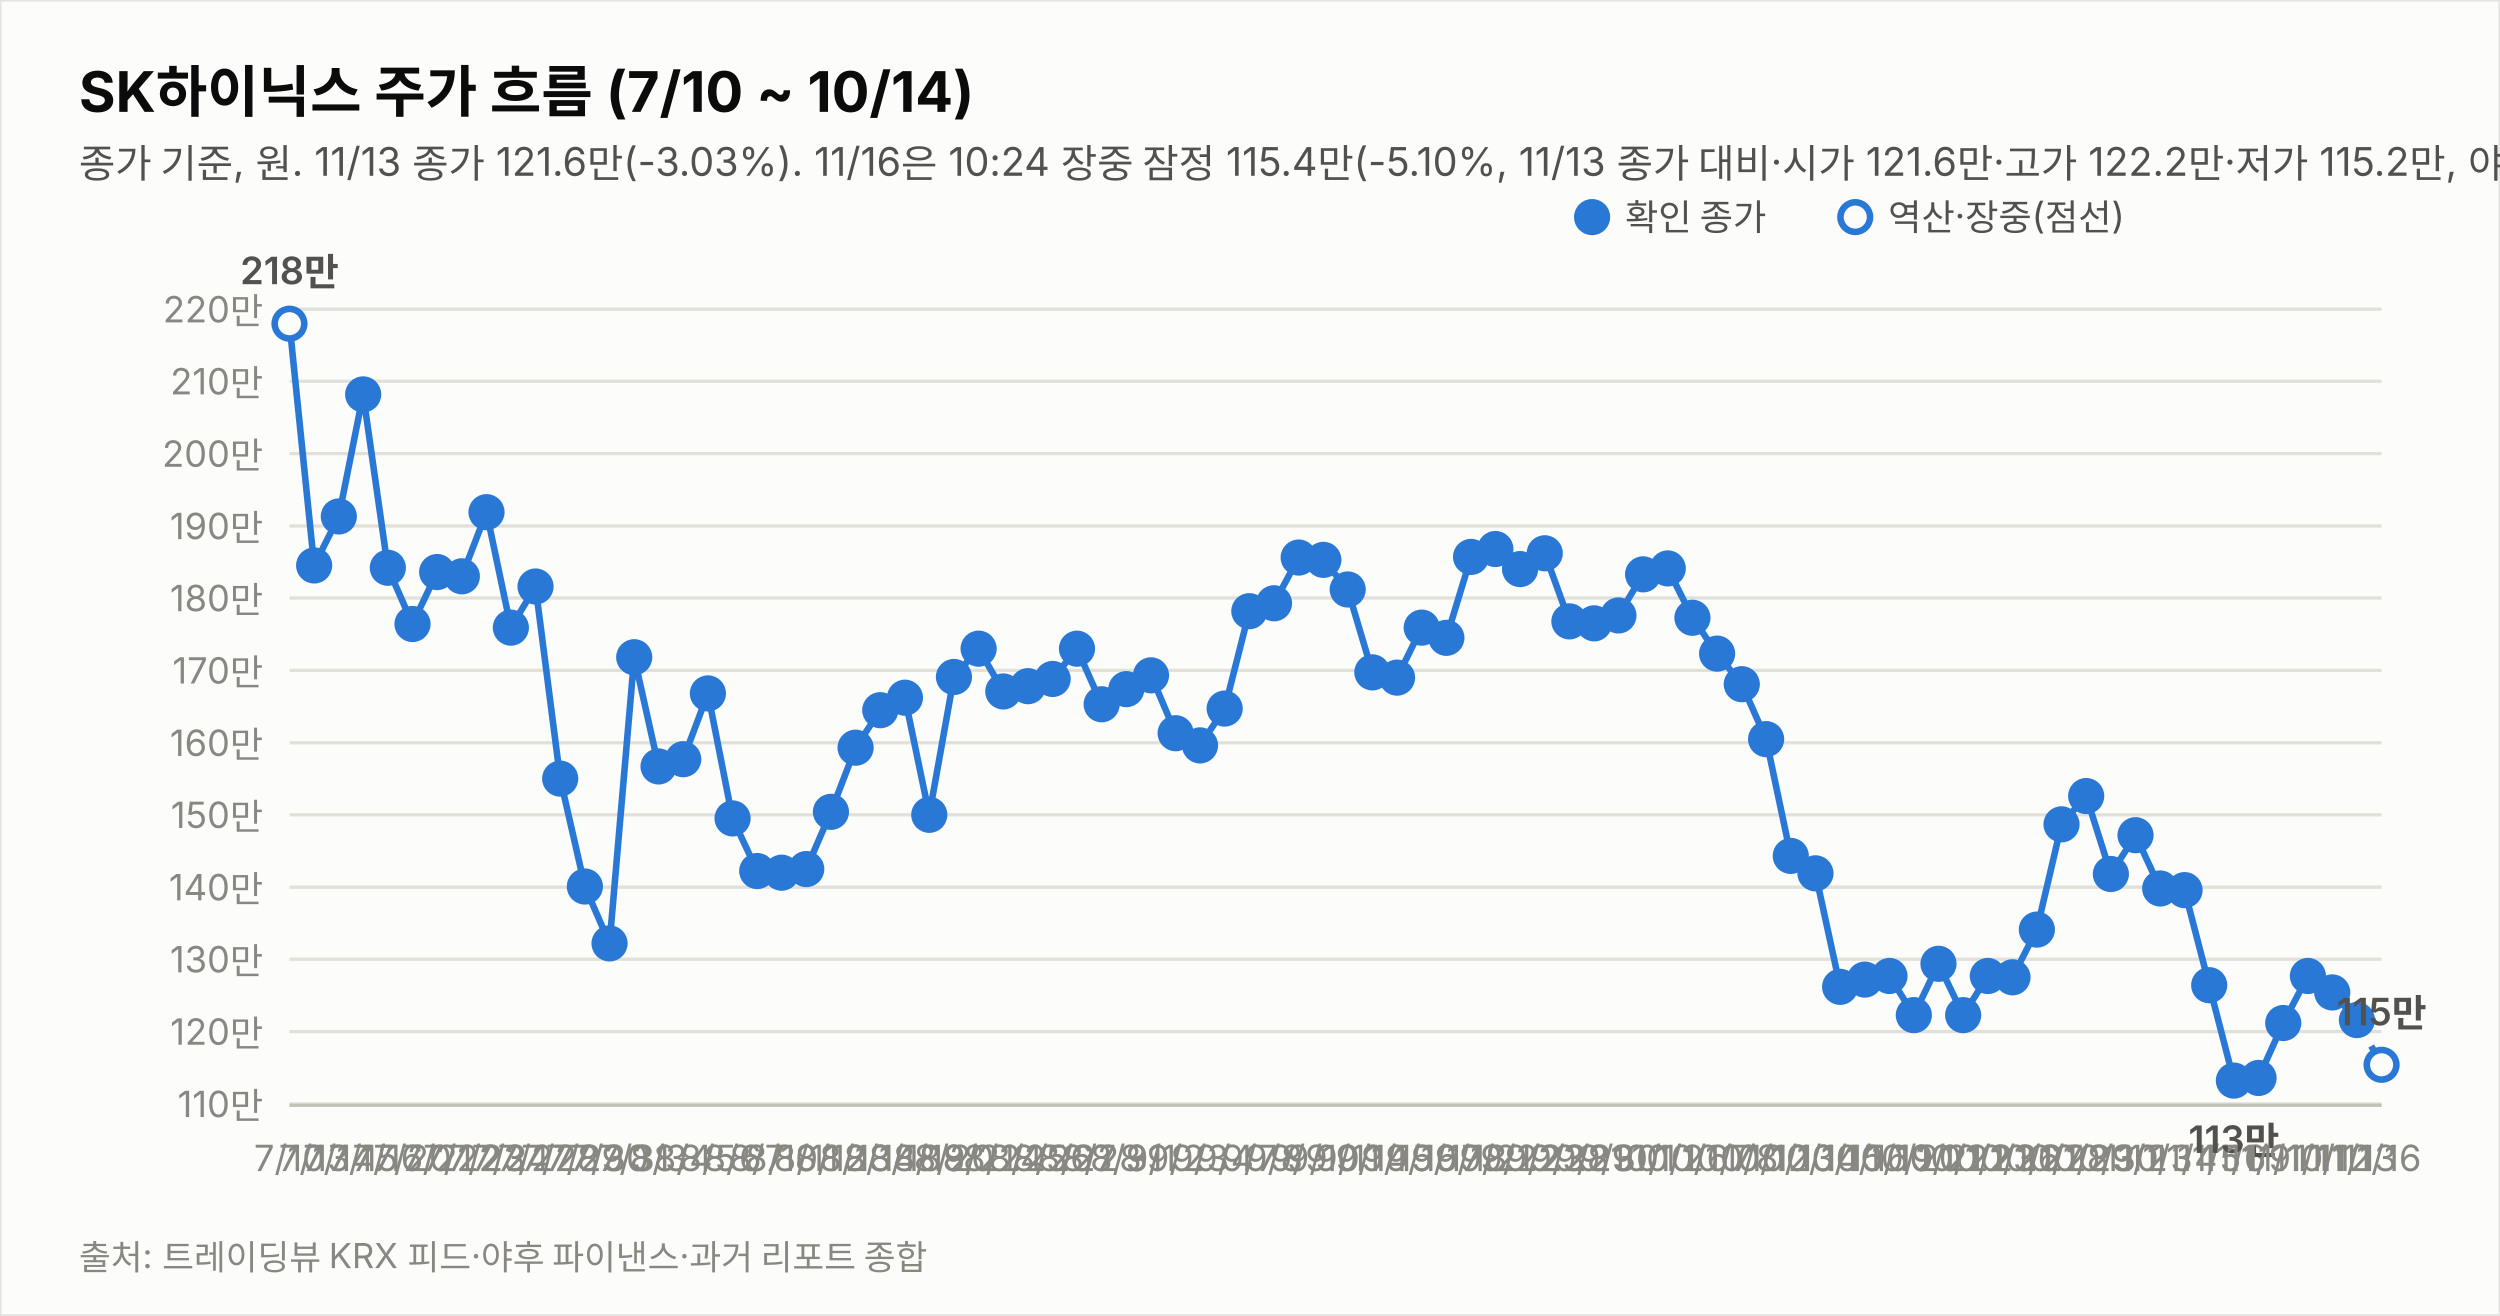
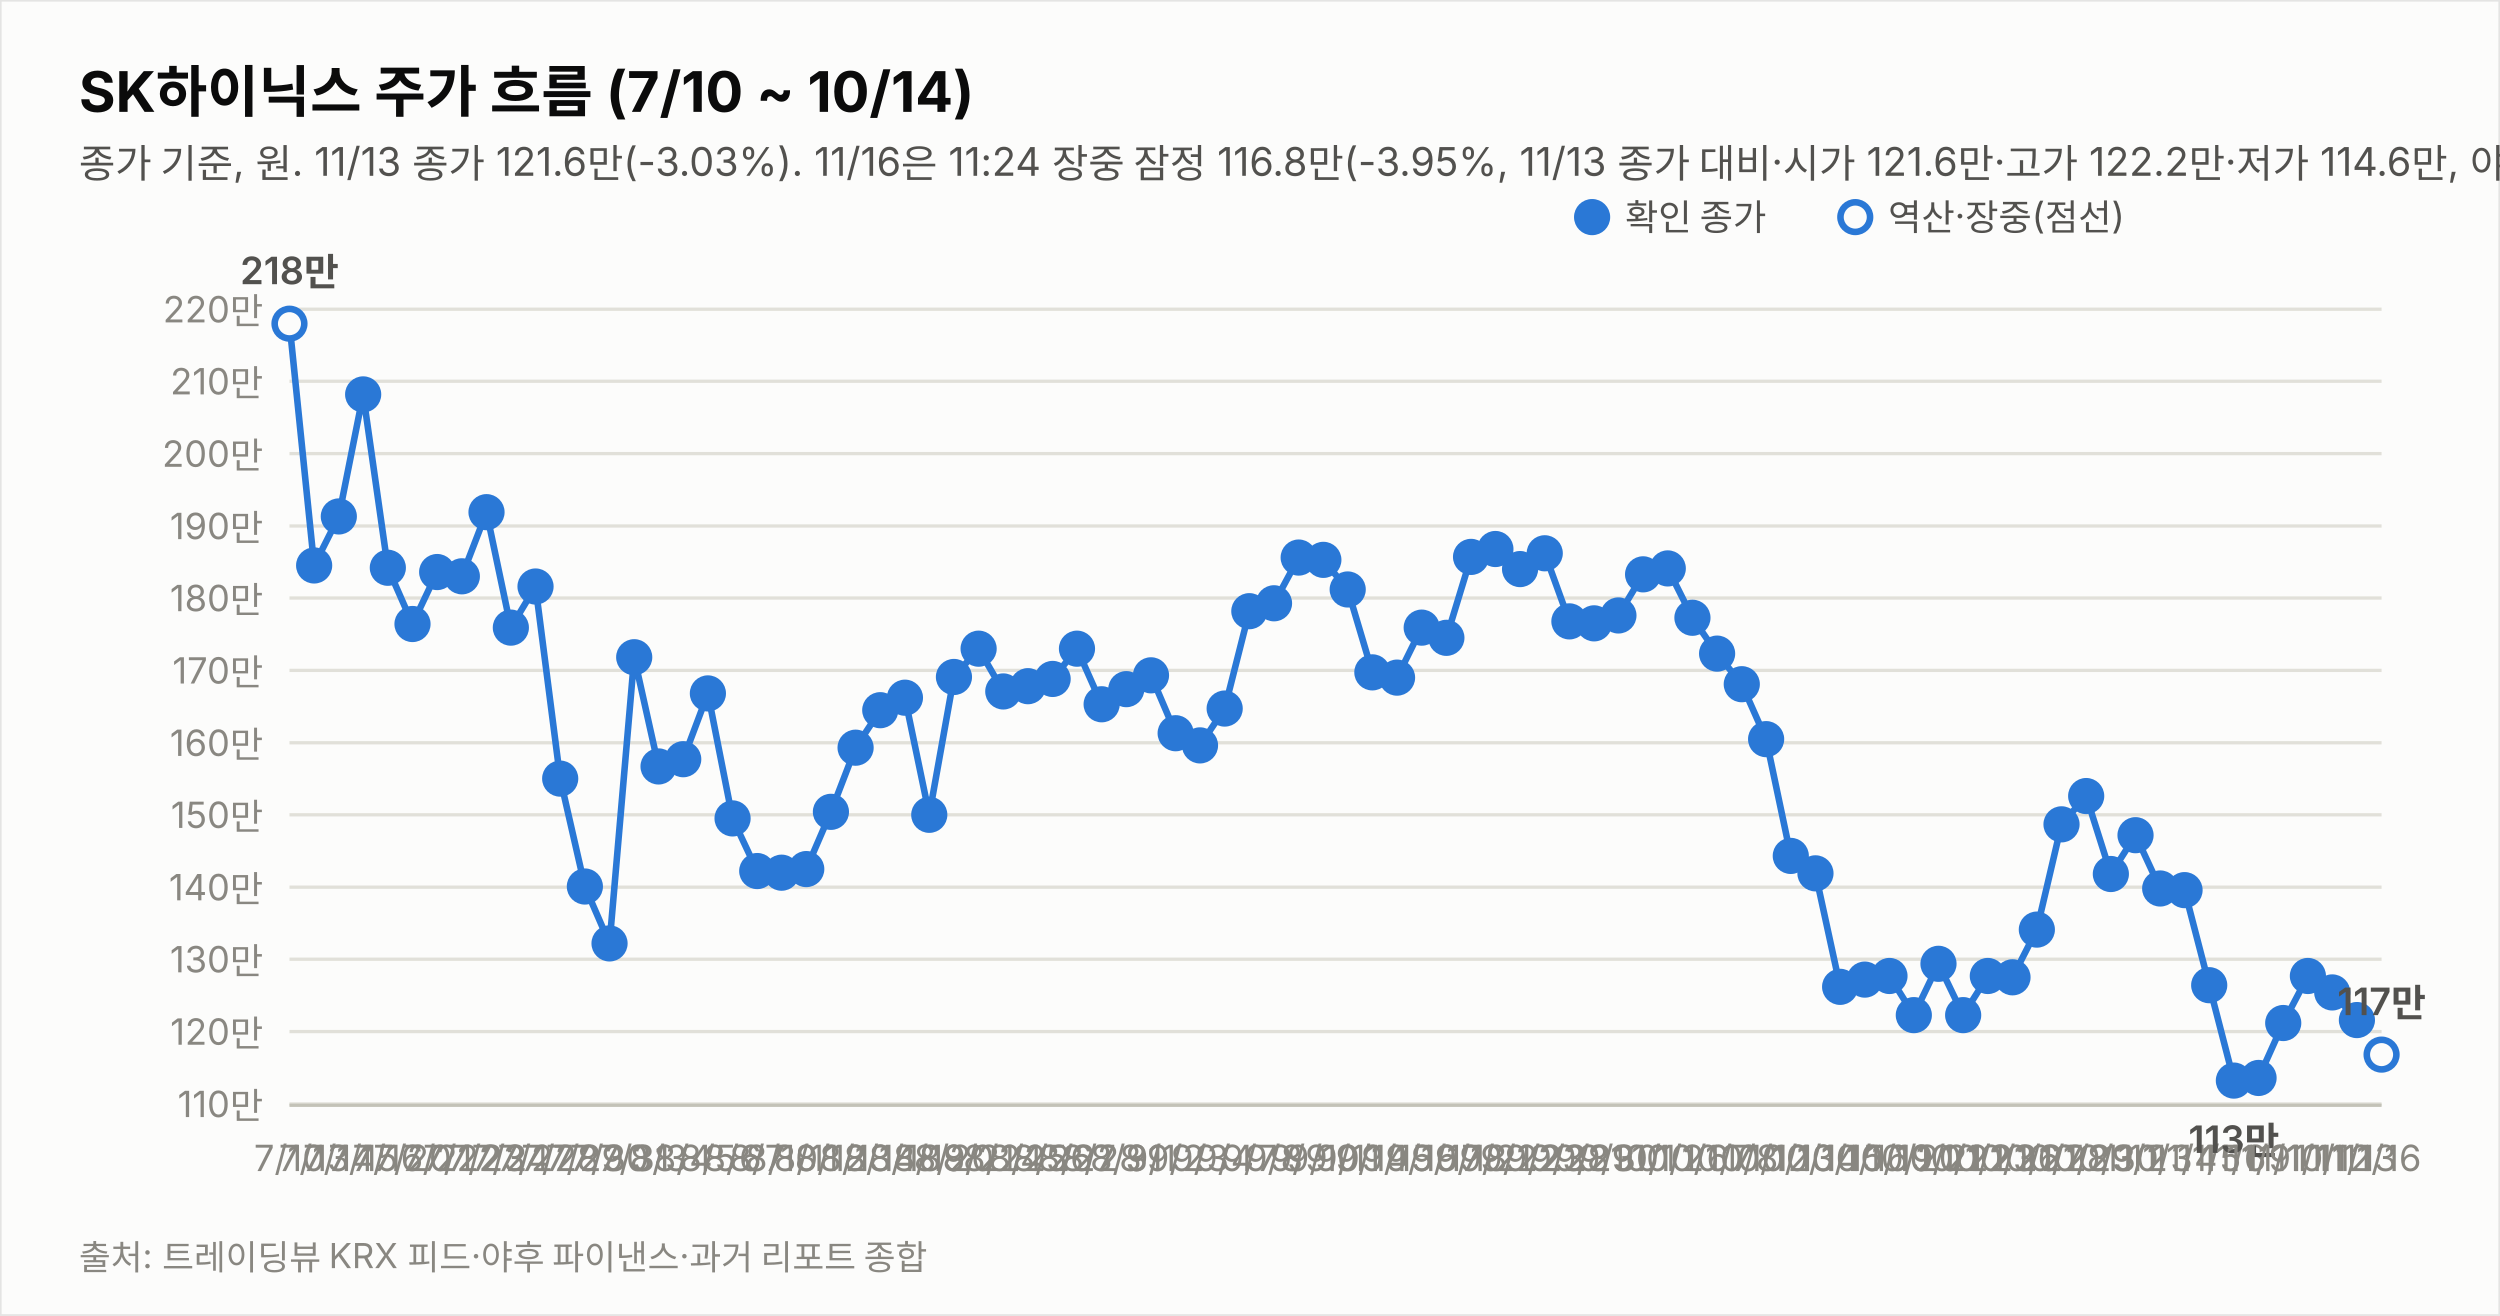
<svg xmlns="http://www.w3.org/2000/svg" width="760" height="400" viewBox="0 0 760 400" font-family="system-ui,-apple-system,&quot;Segoe UI&quot;,&quot;Malgun Gothic&quot;,&quot;Apple SD Gothic Neo&quot;,sans-serif">
  <rect width="760" height="400" fill="#fcfcfb" stroke="rgba(11,11,11,0.10)" />
  <text x="24" y="34" font-size="17" font-weight="700" fill="#0b0b0b">SK하이닉스 주가 흐름 (7/10 ~ 10/14)</text>
-   <text x="24" y="54" font-size="12" fill="#52514e">종가 기준, 원. 11/13 종가 121.6만(-3.03%). 11/16은 10:24 장중 잠정 115.4만(-5.10%, 11/13 종가 대비·시가 121.6만·고가 122.2만·저가 115.2만, 야후 지연 시세). 지표는 11/16 10:24 잠정.</text>
+   <text x="24" y="54" font-size="12" fill="#52514e">종가 기준, 원. 11/13 종가 121.6만(-3.03%). 11/16은 11:24 장중 잠정 116.8만(-3.95%, 11/13 종가 대비·시가 121.6만·고가 122.2만·저가 114.6만, 야후 지연 시세). 지표는 11/16 11:24 잠정.</text>
  <line x1="88" y1="335.6" x2="724" y2="335.6" stroke="#e1e0d9" stroke-width="1" />
  <text x="80" y="339.6" font-size="11" fill="#898781" text-anchor="end" style="font-variant-numeric:tabular-nums">110만</text>
  <line x1="88" y1="313.6" x2="724" y2="313.6" stroke="#e1e0d9" stroke-width="1" />
  <text x="80" y="317.6" font-size="11" fill="#898781" text-anchor="end" style="font-variant-numeric:tabular-nums">120만</text>
  <line x1="88" y1="291.6" x2="724" y2="291.6" stroke="#e1e0d9" stroke-width="1" />
  <text x="80" y="295.6" font-size="11" fill="#898781" text-anchor="end" style="font-variant-numeric:tabular-nums">130만</text>
  <line x1="88" y1="269.7" x2="724" y2="269.7" stroke="#e1e0d9" stroke-width="1" />
  <text x="80" y="273.7" font-size="11" fill="#898781" text-anchor="end" style="font-variant-numeric:tabular-nums">140만</text>
  <line x1="88" y1="247.7" x2="724" y2="247.7" stroke="#e1e0d9" stroke-width="1" />
  <text x="80" y="251.7" font-size="11" fill="#898781" text-anchor="end" style="font-variant-numeric:tabular-nums">150만</text>
  <line x1="88" y1="225.8" x2="724" y2="225.8" stroke="#e1e0d9" stroke-width="1" />
  <text x="80" y="229.8" font-size="11" fill="#898781" text-anchor="end" style="font-variant-numeric:tabular-nums">160만</text>
  <line x1="88" y1="203.8" x2="724" y2="203.8" stroke="#e1e0d9" stroke-width="1" />
  <text x="80" y="207.8" font-size="11" fill="#898781" text-anchor="end" style="font-variant-numeric:tabular-nums">170만</text>
  <line x1="88" y1="181.8" x2="724" y2="181.8" stroke="#e1e0d9" stroke-width="1" />
  <text x="80" y="185.8" font-size="11" fill="#898781" text-anchor="end" style="font-variant-numeric:tabular-nums">180만</text>
  <line x1="88" y1="159.9" x2="724" y2="159.9" stroke="#e1e0d9" stroke-width="1" />
  <text x="80" y="163.9" font-size="11" fill="#898781" text-anchor="end" style="font-variant-numeric:tabular-nums">190만</text>
  <line x1="88" y1="137.9" x2="724" y2="137.9" stroke="#e1e0d9" stroke-width="1" />
  <text x="80" y="141.9" font-size="11" fill="#898781" text-anchor="end" style="font-variant-numeric:tabular-nums">200만</text>
  <line x1="88" y1="115.9" x2="724" y2="115.9" stroke="#e1e0d9" stroke-width="1" />
  <text x="80" y="119.9" font-size="11" fill="#898781" text-anchor="end" style="font-variant-numeric:tabular-nums">210만</text>
  <line x1="88" y1="94.0" x2="724" y2="94.0" stroke="#e1e0d9" stroke-width="1" />
  <text x="80" y="98.0" font-size="11" fill="#898781" text-anchor="end" style="font-variant-numeric:tabular-nums">220만</text>
  <line x1="88" y1="336" x2="724" y2="336" stroke="#c3c2b7" stroke-width="1" />
  <path d="M88.0,98.4 L95.5,171.9 L103.0,157.0 L110.4,119.9 L117.9,172.6 L125.4,189.7 L132.9,173.9 L140.4,175.2 L147.9,155.7 L155.3,190.8 L162.8,178.3 L170.3,236.7 L177.8,269.5 L185.3,286.8 L192.8,199.8 L200.2,233.0 L207.7,230.8 L215.2,210.8 L222.7,248.8 L230.2,264.8 L237.6,265.3 L245.1,264.2 L252.6,246.8 L260.1,227.3 L267.6,215.9 L275.1,212.1 L282.5,247.7 L290.0,205.8 L297.5,197.2 L305.0,210.2 L312.5,208.6 L320.0,206.4 L327.4,197.2 L334.9,214.1 L342.4,209.5 L349.9,205.3 L357.4,222.9 L364.8,226.6 L372.3,215.4 L379.8,185.8 L387.3,183.4 L394.8,169.5 L402.3,170.2 L409.7,179.2 L417.2,204.4 L424.7,206.0 L432.2,190.8 L439.7,193.9 L447.2,169.3 L454.6,166.9 L462.1,173.0 L469.6,168.2 L477.1,188.9 L484.6,189.5 L492.0,187.1 L499.5,174.6 L507.0,172.8 L514.5,187.8 L522.0,198.7 L529.5,208.0 L536.9,224.7 L544.4,260.2 L551.9,265.5 L559.4,300.0 L566.9,297.8 L574.4,296.7 L581.8,308.6 L589.3,293.0 L596.8,308.6 L604.3,296.7 L611.8,297.1 L619.2,282.6 L626.7,250.6 L634.2,242.0 L641.7,265.7 L649.2,253.9 L656.7,270.1 L664.1,270.6 L671.6,299.5 L679.1,328.5 L686.6,327.7 L694.1,311.0 L701.6,296.7 L709.0,301.7 L716.5,310.1" fill="none" stroke="#2a78d6" stroke-width="2" />
-   <path d="M716.5,310.1 L724.0,323.7" fill="none" stroke="#2a78d6" stroke-width="2" stroke-dasharray="5 4" />
+   <path d="M716.5,310.1 L724.0,320.6" fill="none" stroke="#2a78d6" stroke-width="2" stroke-dasharray="5 4" />
  <circle cx="88.0" cy="98.4" r="4.5" fill="#fcfcfb" stroke="#2a78d6" stroke-width="2" />
  <text x="88.0" y="356" font-size="11" fill="#898781" text-anchor="middle">7/10</text>
  <text x="88.0" y="86.4" font-size="11.5" font-weight="600" fill="#52514e" text-anchor="middle" style="font-variant-numeric:tabular-nums">218만</text>
  <circle cx="95.5" cy="171.9" r="4.5" fill="#2a78d6" stroke="#2a78d6" stroke-width="2" />
  <text x="95.5" y="356" font-size="11" fill="#898781" text-anchor="middle">7/13</text>
  <circle cx="103.0" cy="157.0" r="4.5" fill="#2a78d6" stroke="#2a78d6" stroke-width="2" />
  <text x="103.0" y="356" font-size="11" fill="#898781" text-anchor="middle">7/14</text>
  <circle cx="110.4" cy="119.9" r="4.5" fill="#2a78d6" stroke="#2a78d6" stroke-width="2" />
  <text x="110.4" y="356" font-size="11" fill="#898781" text-anchor="middle">7/15</text>
  <circle cx="117.9" cy="172.6" r="4.5" fill="#2a78d6" stroke="#2a78d6" stroke-width="2" />
  <text x="117.9" y="356" font-size="11" fill="#898781" text-anchor="middle">7/16</text>
  <circle cx="125.4" cy="189.7" r="4.5" fill="#2a78d6" stroke="#2a78d6" stroke-width="2" />
  <text x="125.4" y="356" font-size="11" fill="#898781" text-anchor="middle">7/20</text>
  <circle cx="132.9" cy="173.9" r="4.5" fill="#2a78d6" stroke="#2a78d6" stroke-width="2" />
  <text x="132.9" y="356" font-size="11" fill="#898781" text-anchor="middle">7/21</text>
  <circle cx="140.4" cy="175.2" r="4.5" fill="#2a78d6" stroke="#2a78d6" stroke-width="2" />
  <text x="140.4" y="356" font-size="11" fill="#898781" text-anchor="middle">7/22</text>
  <circle cx="147.9" cy="155.7" r="4.5" fill="#2a78d6" stroke="#2a78d6" stroke-width="2" />
  <text x="147.9" y="356" font-size="11" fill="#898781" text-anchor="middle">7/23</text>
  <circle cx="155.3" cy="190.8" r="4.5" fill="#2a78d6" stroke="#2a78d6" stroke-width="2" />
  <text x="155.3" y="356" font-size="11" fill="#898781" text-anchor="middle">7/24</text>
  <circle cx="162.8" cy="178.3" r="4.5" fill="#2a78d6" stroke="#2a78d6" stroke-width="2" />
  <text x="162.8" y="356" font-size="11" fill="#898781" text-anchor="middle">7/27</text>
  <circle cx="170.3" cy="236.7" r="4.5" fill="#2a78d6" stroke="#2a78d6" stroke-width="2" />
  <text x="170.3" y="356" font-size="11" fill="#898781" text-anchor="middle">7/28</text>
  <circle cx="177.8" cy="269.5" r="4.5" fill="#2a78d6" stroke="#2a78d6" stroke-width="2" />
  <text x="177.8" y="356" font-size="11" fill="#898781" text-anchor="middle">7/29</text>
  <circle cx="185.3" cy="286.8" r="4.5" fill="#2a78d6" stroke="#2a78d6" stroke-width="2" />
  <text x="185.3" y="356" font-size="11" fill="#898781" text-anchor="middle">7/30</text>
  <circle cx="192.8" cy="199.8" r="4.5" fill="#2a78d6" stroke="#2a78d6" stroke-width="2" />
  <text x="192.8" y="356" font-size="11" fill="#898781" text-anchor="middle">7/31</text>
  <circle cx="200.2" cy="233.0" r="4.5" fill="#2a78d6" stroke="#2a78d6" stroke-width="2" />
  <text x="200.2" y="356" font-size="11" fill="#898781" text-anchor="middle">8/3</text>
  <circle cx="207.7" cy="230.8" r="4.5" fill="#2a78d6" stroke="#2a78d6" stroke-width="2" />
  <text x="207.7" y="356" font-size="11" fill="#898781" text-anchor="middle">8/4</text>
  <circle cx="215.2" cy="210.8" r="4.5" fill="#2a78d6" stroke="#2a78d6" stroke-width="2" />
  <text x="215.2" y="356" font-size="11" fill="#898781" text-anchor="middle">8/5</text>
  <circle cx="222.7" cy="248.8" r="4.5" fill="#2a78d6" stroke="#2a78d6" stroke-width="2" />
  <text x="222.7" y="356" font-size="11" fill="#898781" text-anchor="middle">8/6</text>
  <circle cx="230.2" cy="264.8" r="4.5" fill="#2a78d6" stroke="#2a78d6" stroke-width="2" />
  <text x="230.2" y="356" font-size="11" fill="#898781" text-anchor="middle">8/7</text>
  <circle cx="237.6" cy="265.3" r="4.5" fill="#2a78d6" stroke="#2a78d6" stroke-width="2" />
  <text x="237.6" y="356" font-size="11" fill="#898781" text-anchor="middle">8/10</text>
  <circle cx="245.1" cy="264.2" r="4.5" fill="#2a78d6" stroke="#2a78d6" stroke-width="2" />
  <text x="245.1" y="356" font-size="11" fill="#898781" text-anchor="middle">8/11</text>
  <circle cx="252.6" cy="246.8" r="4.5" fill="#2a78d6" stroke="#2a78d6" stroke-width="2" />
  <text x="252.6" y="356" font-size="11" fill="#898781" text-anchor="middle">8/12</text>
  <circle cx="260.1" cy="227.3" r="4.5" fill="#2a78d6" stroke="#2a78d6" stroke-width="2" />
  <text x="260.1" y="356" font-size="11" fill="#898781" text-anchor="middle">8/13</text>
  <circle cx="267.6" cy="215.9" r="4.5" fill="#2a78d6" stroke="#2a78d6" stroke-width="2" />
  <text x="267.6" y="356" font-size="11" fill="#898781" text-anchor="middle">8/14</text>
  <circle cx="275.1" cy="212.1" r="4.5" fill="#2a78d6" stroke="#2a78d6" stroke-width="2" />
  <text x="275.1" y="356" font-size="11" fill="#898781" text-anchor="middle">8/18</text>
  <circle cx="282.5" cy="247.7" r="4.5" fill="#2a78d6" stroke="#2a78d6" stroke-width="2" />
  <text x="282.5" y="356" font-size="11" fill="#898781" text-anchor="middle">8/19</text>
  <circle cx="290.0" cy="205.8" r="4.5" fill="#2a78d6" stroke="#2a78d6" stroke-width="2" />
  <text x="290.0" y="356" font-size="11" fill="#898781" text-anchor="middle">8/20</text>
  <circle cx="297.5" cy="197.2" r="4.5" fill="#2a78d6" stroke="#2a78d6" stroke-width="2" />
  <text x="297.5" y="356" font-size="11" fill="#898781" text-anchor="middle">8/21</text>
  <circle cx="305.0" cy="210.2" r="4.5" fill="#2a78d6" stroke="#2a78d6" stroke-width="2" />
  <text x="305.0" y="356" font-size="11" fill="#898781" text-anchor="middle">8/24</text>
  <circle cx="312.5" cy="208.6" r="4.5" fill="#2a78d6" stroke="#2a78d6" stroke-width="2" />
  <text x="312.5" y="356" font-size="11" fill="#898781" text-anchor="middle">8/25</text>
  <circle cx="320.0" cy="206.4" r="4.5" fill="#2a78d6" stroke="#2a78d6" stroke-width="2" />
  <text x="320.0" y="356" font-size="11" fill="#898781" text-anchor="middle">8/26</text>
  <circle cx="327.4" cy="197.2" r="4.5" fill="#2a78d6" stroke="#2a78d6" stroke-width="2" />
  <text x="327.4" y="356" font-size="11" fill="#898781" text-anchor="middle">8/27</text>
  <circle cx="334.9" cy="214.1" r="4.5" fill="#2a78d6" stroke="#2a78d6" stroke-width="2" />
  <text x="334.9" y="356" font-size="11" fill="#898781" text-anchor="middle">8/28</text>
  <circle cx="342.4" cy="209.5" r="4.5" fill="#2a78d6" stroke="#2a78d6" stroke-width="2" />
  <text x="342.4" y="356" font-size="11" fill="#898781" text-anchor="middle">8/31</text>
  <circle cx="349.9" cy="205.3" r="4.5" fill="#2a78d6" stroke="#2a78d6" stroke-width="2" />
  <text x="349.9" y="356" font-size="11" fill="#898781" text-anchor="middle">9/1</text>
  <circle cx="357.4" cy="222.9" r="4.5" fill="#2a78d6" stroke="#2a78d6" stroke-width="2" />
  <text x="357.4" y="356" font-size="11" fill="#898781" text-anchor="middle">9/2</text>
  <circle cx="364.8" cy="226.6" r="4.5" fill="#2a78d6" stroke="#2a78d6" stroke-width="2" />
  <text x="364.8" y="356" font-size="11" fill="#898781" text-anchor="middle">9/3</text>
  <circle cx="372.3" cy="215.4" r="4.5" fill="#2a78d6" stroke="#2a78d6" stroke-width="2" />
  <text x="372.3" y="356" font-size="11" fill="#898781" text-anchor="middle">9/4</text>
  <circle cx="379.8" cy="185.8" r="4.5" fill="#2a78d6" stroke="#2a78d6" stroke-width="2" />
  <text x="379.8" y="356" font-size="11" fill="#898781" text-anchor="middle">9/7</text>
  <circle cx="387.3" cy="183.4" r="4.5" fill="#2a78d6" stroke="#2a78d6" stroke-width="2" />
  <text x="387.3" y="356" font-size="11" fill="#898781" text-anchor="middle">9/8</text>
  <circle cx="394.8" cy="169.5" r="4.5" fill="#2a78d6" stroke="#2a78d6" stroke-width="2" />
  <text x="394.8" y="356" font-size="11" fill="#898781" text-anchor="middle">9/9</text>
  <circle cx="402.3" cy="170.2" r="4.5" fill="#2a78d6" stroke="#2a78d6" stroke-width="2" />
  <text x="402.3" y="356" font-size="11" fill="#898781" text-anchor="middle">9/10</text>
  <circle cx="409.7" cy="179.2" r="4.5" fill="#2a78d6" stroke="#2a78d6" stroke-width="2" />
  <text x="409.7" y="356" font-size="11" fill="#898781" text-anchor="middle">9/11</text>
  <circle cx="417.2" cy="204.4" r="4.5" fill="#2a78d6" stroke="#2a78d6" stroke-width="2" />
  <text x="417.2" y="356" font-size="11" fill="#898781" text-anchor="middle">9/14</text>
  <circle cx="424.7" cy="206.0" r="4.5" fill="#2a78d6" stroke="#2a78d6" stroke-width="2" />
  <text x="424.7" y="356" font-size="11" fill="#898781" text-anchor="middle">9/15</text>
  <circle cx="432.2" cy="190.8" r="4.5" fill="#2a78d6" stroke="#2a78d6" stroke-width="2" />
  <text x="432.2" y="356" font-size="11" fill="#898781" text-anchor="middle">9/16</text>
  <circle cx="439.7" cy="193.9" r="4.5" fill="#2a78d6" stroke="#2a78d6" stroke-width="2" />
  <text x="439.7" y="356" font-size="11" fill="#898781" text-anchor="middle">9/17</text>
  <circle cx="447.2" cy="169.3" r="4.5" fill="#2a78d6" stroke="#2a78d6" stroke-width="2" />
  <text x="447.2" y="356" font-size="11" fill="#898781" text-anchor="middle">9/18</text>
  <circle cx="454.6" cy="166.9" r="4.5" fill="#2a78d6" stroke="#2a78d6" stroke-width="2" />
  <text x="454.6" y="356" font-size="11" fill="#898781" text-anchor="middle">9/21</text>
  <circle cx="462.1" cy="173.0" r="4.5" fill="#2a78d6" stroke="#2a78d6" stroke-width="2" />
  <text x="462.1" y="356" font-size="11" fill="#898781" text-anchor="middle">9/22</text>
  <circle cx="469.6" cy="168.2" r="4.5" fill="#2a78d6" stroke="#2a78d6" stroke-width="2" />
  <text x="469.6" y="356" font-size="11" fill="#898781" text-anchor="middle">9/23</text>
  <circle cx="477.1" cy="188.9" r="4.5" fill="#2a78d6" stroke="#2a78d6" stroke-width="2" />
  <text x="477.1" y="356" font-size="11" fill="#898781" text-anchor="middle">9/28</text>
  <circle cx="484.6" cy="189.5" r="4.5" fill="#2a78d6" stroke="#2a78d6" stroke-width="2" />
  <text x="484.6" y="356" font-size="11" fill="#898781" text-anchor="middle">9/29</text>
  <circle cx="492.0" cy="187.1" r="4.5" fill="#2a78d6" stroke="#2a78d6" stroke-width="2" />
  <text x="492.0" y="356" font-size="11" fill="#898781" text-anchor="middle">9/30</text>
  <circle cx="499.5" cy="174.6" r="4.5" fill="#2a78d6" stroke="#2a78d6" stroke-width="2" />
  <text x="499.5" y="356" font-size="11" fill="#898781" text-anchor="middle">10/1</text>
  <circle cx="507.0" cy="172.8" r="4.5" fill="#2a78d6" stroke="#2a78d6" stroke-width="2" />
  <text x="507.0" y="356" font-size="11" fill="#898781" text-anchor="middle">10/2</text>
  <circle cx="514.5" cy="187.8" r="4.5" fill="#2a78d6" stroke="#2a78d6" stroke-width="2" />
  <text x="514.5" y="356" font-size="11" fill="#898781" text-anchor="middle">10/6</text>
  <circle cx="522.0" cy="198.7" r="4.5" fill="#2a78d6" stroke="#2a78d6" stroke-width="2" />
  <text x="522.0" y="356" font-size="11" fill="#898781" text-anchor="middle">10/7</text>
  <circle cx="529.5" cy="208.0" r="4.5" fill="#2a78d6" stroke="#2a78d6" stroke-width="2" />
  <text x="529.5" y="356" font-size="11" fill="#898781" text-anchor="middle">10/8</text>
  <circle cx="536.9" cy="224.7" r="4.5" fill="#2a78d6" stroke="#2a78d6" stroke-width="2" />
  <text x="536.9" y="356" font-size="11" fill="#898781" text-anchor="middle">10/12</text>
  <circle cx="544.4" cy="260.2" r="4.5" fill="#2a78d6" stroke="#2a78d6" stroke-width="2" />
  <text x="544.4" y="356" font-size="11" fill="#898781" text-anchor="middle">10/13</text>
  <circle cx="551.9" cy="265.5" r="4.5" fill="#2a78d6" stroke="#2a78d6" stroke-width="2" />
  <text x="551.9" y="356" font-size="11" fill="#898781" text-anchor="middle">10/14</text>
  <circle cx="559.4" cy="300.0" r="4.5" fill="#2a78d6" stroke="#2a78d6" stroke-width="2" />
  <text x="559.4" y="356" font-size="11" fill="#898781" text-anchor="middle">10/15</text>
  <circle cx="566.9" cy="297.8" r="4.5" fill="#2a78d6" stroke="#2a78d6" stroke-width="2" />
  <text x="566.9" y="356" font-size="11" fill="#898781" text-anchor="middle">10/16</text>
  <circle cx="574.4" cy="296.7" r="4.5" fill="#2a78d6" stroke="#2a78d6" stroke-width="2" />
  <text x="574.4" y="356" font-size="11" fill="#898781" text-anchor="middle">10/19</text>
  <circle cx="581.8" cy="308.6" r="4.5" fill="#2a78d6" stroke="#2a78d6" stroke-width="2" />
  <text x="581.8" y="356" font-size="11" fill="#898781" text-anchor="middle">10/20</text>
  <circle cx="589.3" cy="293.0" r="4.5" fill="#2a78d6" stroke="#2a78d6" stroke-width="2" />
  <text x="589.3" y="356" font-size="11" fill="#898781" text-anchor="middle">10/21</text>
  <circle cx="596.8" cy="308.6" r="4.5" fill="#2a78d6" stroke="#2a78d6" stroke-width="2" />
  <text x="596.8" y="356" font-size="11" fill="#898781" text-anchor="middle">10/22</text>
  <circle cx="604.3" cy="296.7" r="4.5" fill="#2a78d6" stroke="#2a78d6" stroke-width="2" />
  <text x="604.3" y="356" font-size="11" fill="#898781" text-anchor="middle">10/23</text>
  <circle cx="611.8" cy="297.1" r="4.5" fill="#2a78d6" stroke="#2a78d6" stroke-width="2" />
  <text x="611.8" y="356" font-size="11" fill="#898781" text-anchor="middle">10/26</text>
  <circle cx="619.2" cy="282.6" r="4.5" fill="#2a78d6" stroke="#2a78d6" stroke-width="2" />
  <text x="619.2" y="356" font-size="11" fill="#898781" text-anchor="middle">10/27</text>
  <circle cx="626.7" cy="250.6" r="4.5" fill="#2a78d6" stroke="#2a78d6" stroke-width="2" />
  <text x="626.7" y="356" font-size="11" fill="#898781" text-anchor="middle">10/28</text>
  <circle cx="634.2" cy="242.0" r="4.5" fill="#2a78d6" stroke="#2a78d6" stroke-width="2" />
  <text x="634.2" y="356" font-size="11" fill="#898781" text-anchor="middle">10/29</text>
  <circle cx="641.7" cy="265.7" r="4.5" fill="#2a78d6" stroke="#2a78d6" stroke-width="2" />
  <text x="641.7" y="356" font-size="11" fill="#898781" text-anchor="middle">10/30</text>
  <circle cx="649.2" cy="253.9" r="4.5" fill="#2a78d6" stroke="#2a78d6" stroke-width="2" />
  <text x="649.2" y="356" font-size="11" fill="#898781" text-anchor="middle">11/2</text>
  <circle cx="656.7" cy="270.1" r="4.5" fill="#2a78d6" stroke="#2a78d6" stroke-width="2" />
  <text x="656.7" y="356" font-size="11" fill="#898781" text-anchor="middle">11/3</text>
  <circle cx="664.1" cy="270.6" r="4.5" fill="#2a78d6" stroke="#2a78d6" stroke-width="2" />
  <text x="664.1" y="356" font-size="11" fill="#898781" text-anchor="middle">11/4</text>
  <circle cx="671.6" cy="299.5" r="4.5" fill="#2a78d6" stroke="#2a78d6" stroke-width="2" />
  <text x="671.6" y="356" font-size="11" fill="#898781" text-anchor="middle">11/5</text>
  <circle cx="679.1" cy="328.5" r="4.5" fill="#2a78d6" stroke="#2a78d6" stroke-width="2" />
  <text x="679.1" y="356" font-size="11" fill="#898781" text-anchor="middle">11/6</text>
  <text x="679.1" y="350.5" font-size="11.5" font-weight="600" fill="#52514e" text-anchor="middle" style="font-variant-numeric:tabular-nums">113만</text>
  <circle cx="686.6" cy="327.7" r="4.5" fill="#2a78d6" stroke="#2a78d6" stroke-width="2" />
  <text x="686.6" y="356" font-size="11" fill="#898781" text-anchor="middle">11/9</text>
  <circle cx="694.1" cy="311.0" r="4.5" fill="#2a78d6" stroke="#2a78d6" stroke-width="2" />
  <text x="694.1" y="356" font-size="11" fill="#898781" text-anchor="middle">11/10</text>
  <circle cx="701.6" cy="296.7" r="4.5" fill="#2a78d6" stroke="#2a78d6" stroke-width="2" />
  <text x="701.6" y="356" font-size="11" fill="#898781" text-anchor="middle">11/11</text>
  <circle cx="709.0" cy="301.7" r="4.5" fill="#2a78d6" stroke="#2a78d6" stroke-width="2" />
  <text x="709.0" y="356" font-size="11" fill="#898781" text-anchor="middle">11/12</text>
  <circle cx="716.5" cy="310.1" r="4.5" fill="#2a78d6" stroke="#2a78d6" stroke-width="2" />
  <text x="716.5" y="356" font-size="11" fill="#898781" text-anchor="middle">11/13</text>
-   <circle cx="724.0" cy="323.7" r="4.5" fill="#fcfcfb" stroke="#2a78d6" stroke-width="2" />
+   <circle cx="724.0" cy="320.6" r="4.5" fill="#fcfcfb" stroke="#2a78d6" stroke-width="2" />
  <text x="724.0" y="356" font-size="11" fill="#898781" text-anchor="middle">11/16</text>
-   <text x="724.0" y="311.7" font-size="11.5" font-weight="600" fill="#52514e" text-anchor="middle" style="font-variant-numeric:tabular-nums">115만</text>
+   <text x="724.0" y="308.6" font-size="11.5" font-weight="600" fill="#52514e" text-anchor="middle" style="font-variant-numeric:tabular-nums">117만</text>
  <circle cx="484" cy="66" r="4.5" fill="#2a78d6" stroke="#2a78d6" stroke-width="2" />
  <text x="494" y="70" font-size="11" fill="#52514e">확인 종가</text>
  <circle cx="564" cy="66" r="4.5" fill="#fcfcfb" stroke="#2a78d6" stroke-width="2" />
  <text x="574" y="70" font-size="11" fill="#52514e">역산·장중(점선)</text>
  <text x="24" y="386" font-size="10.5" fill="#898781">출처: 트레이딩뷰 KRX 피드·야후 파이낸스·과거 리포트 종합</text>
</svg>
